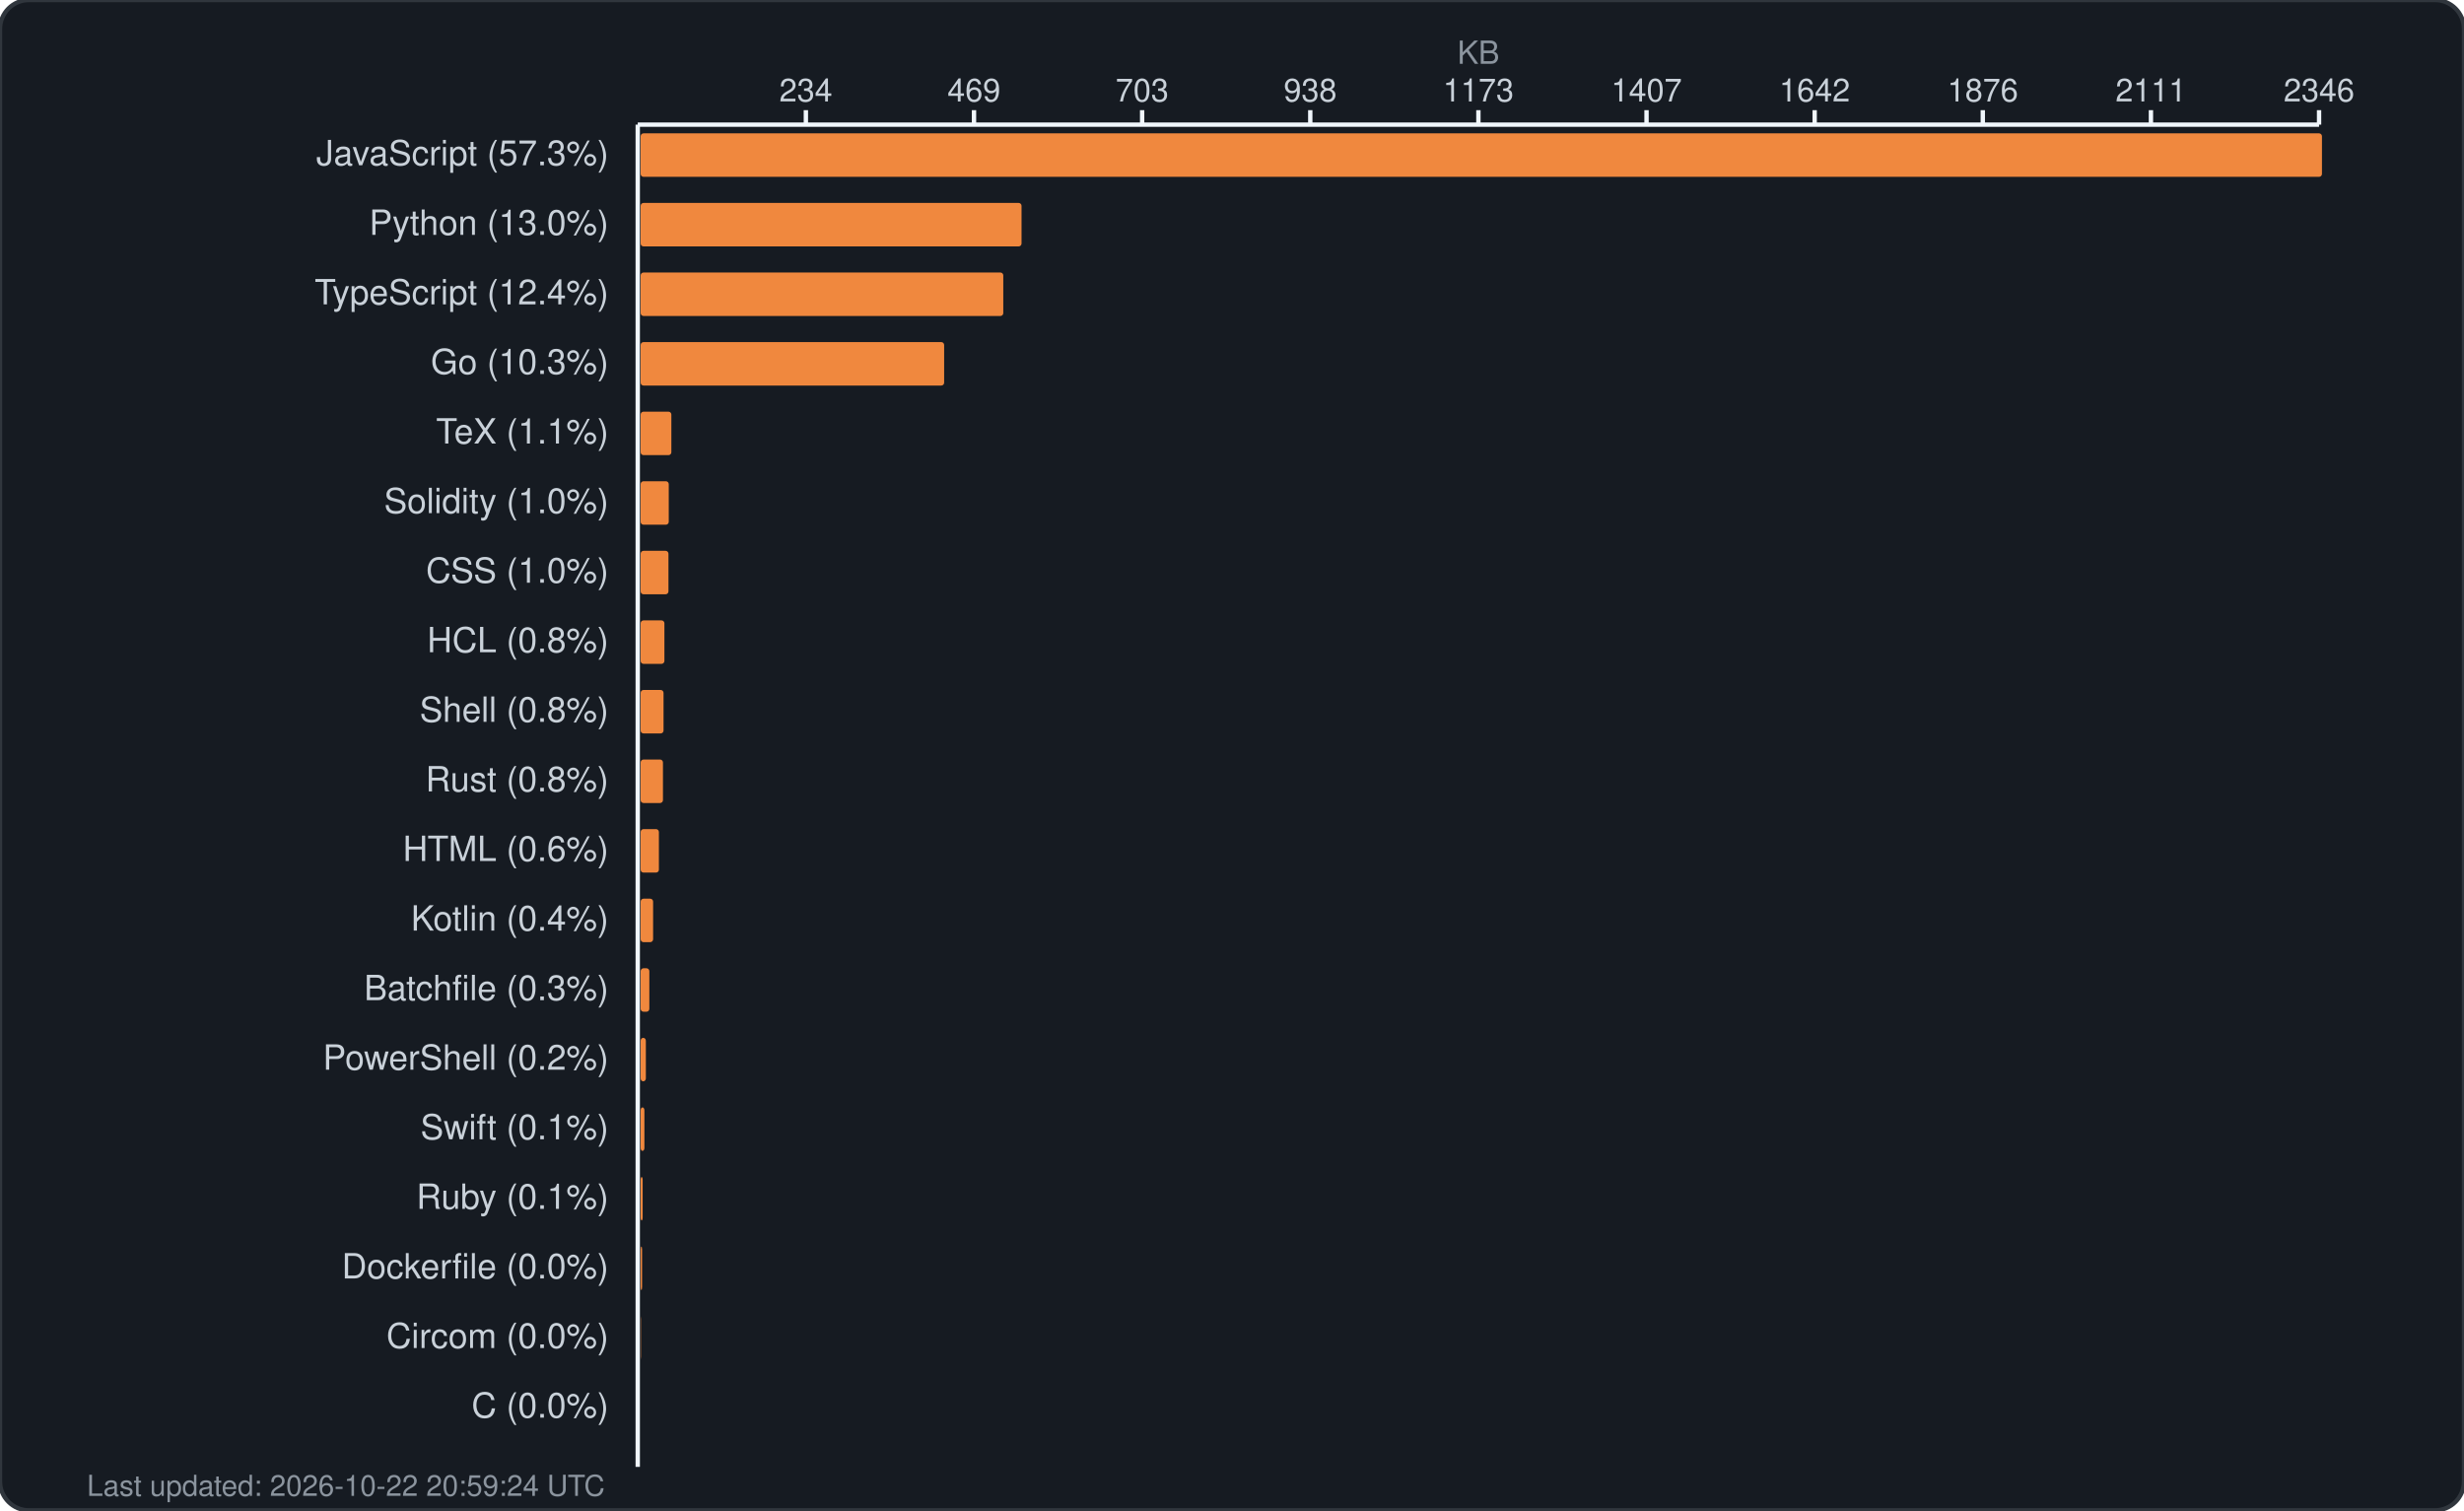
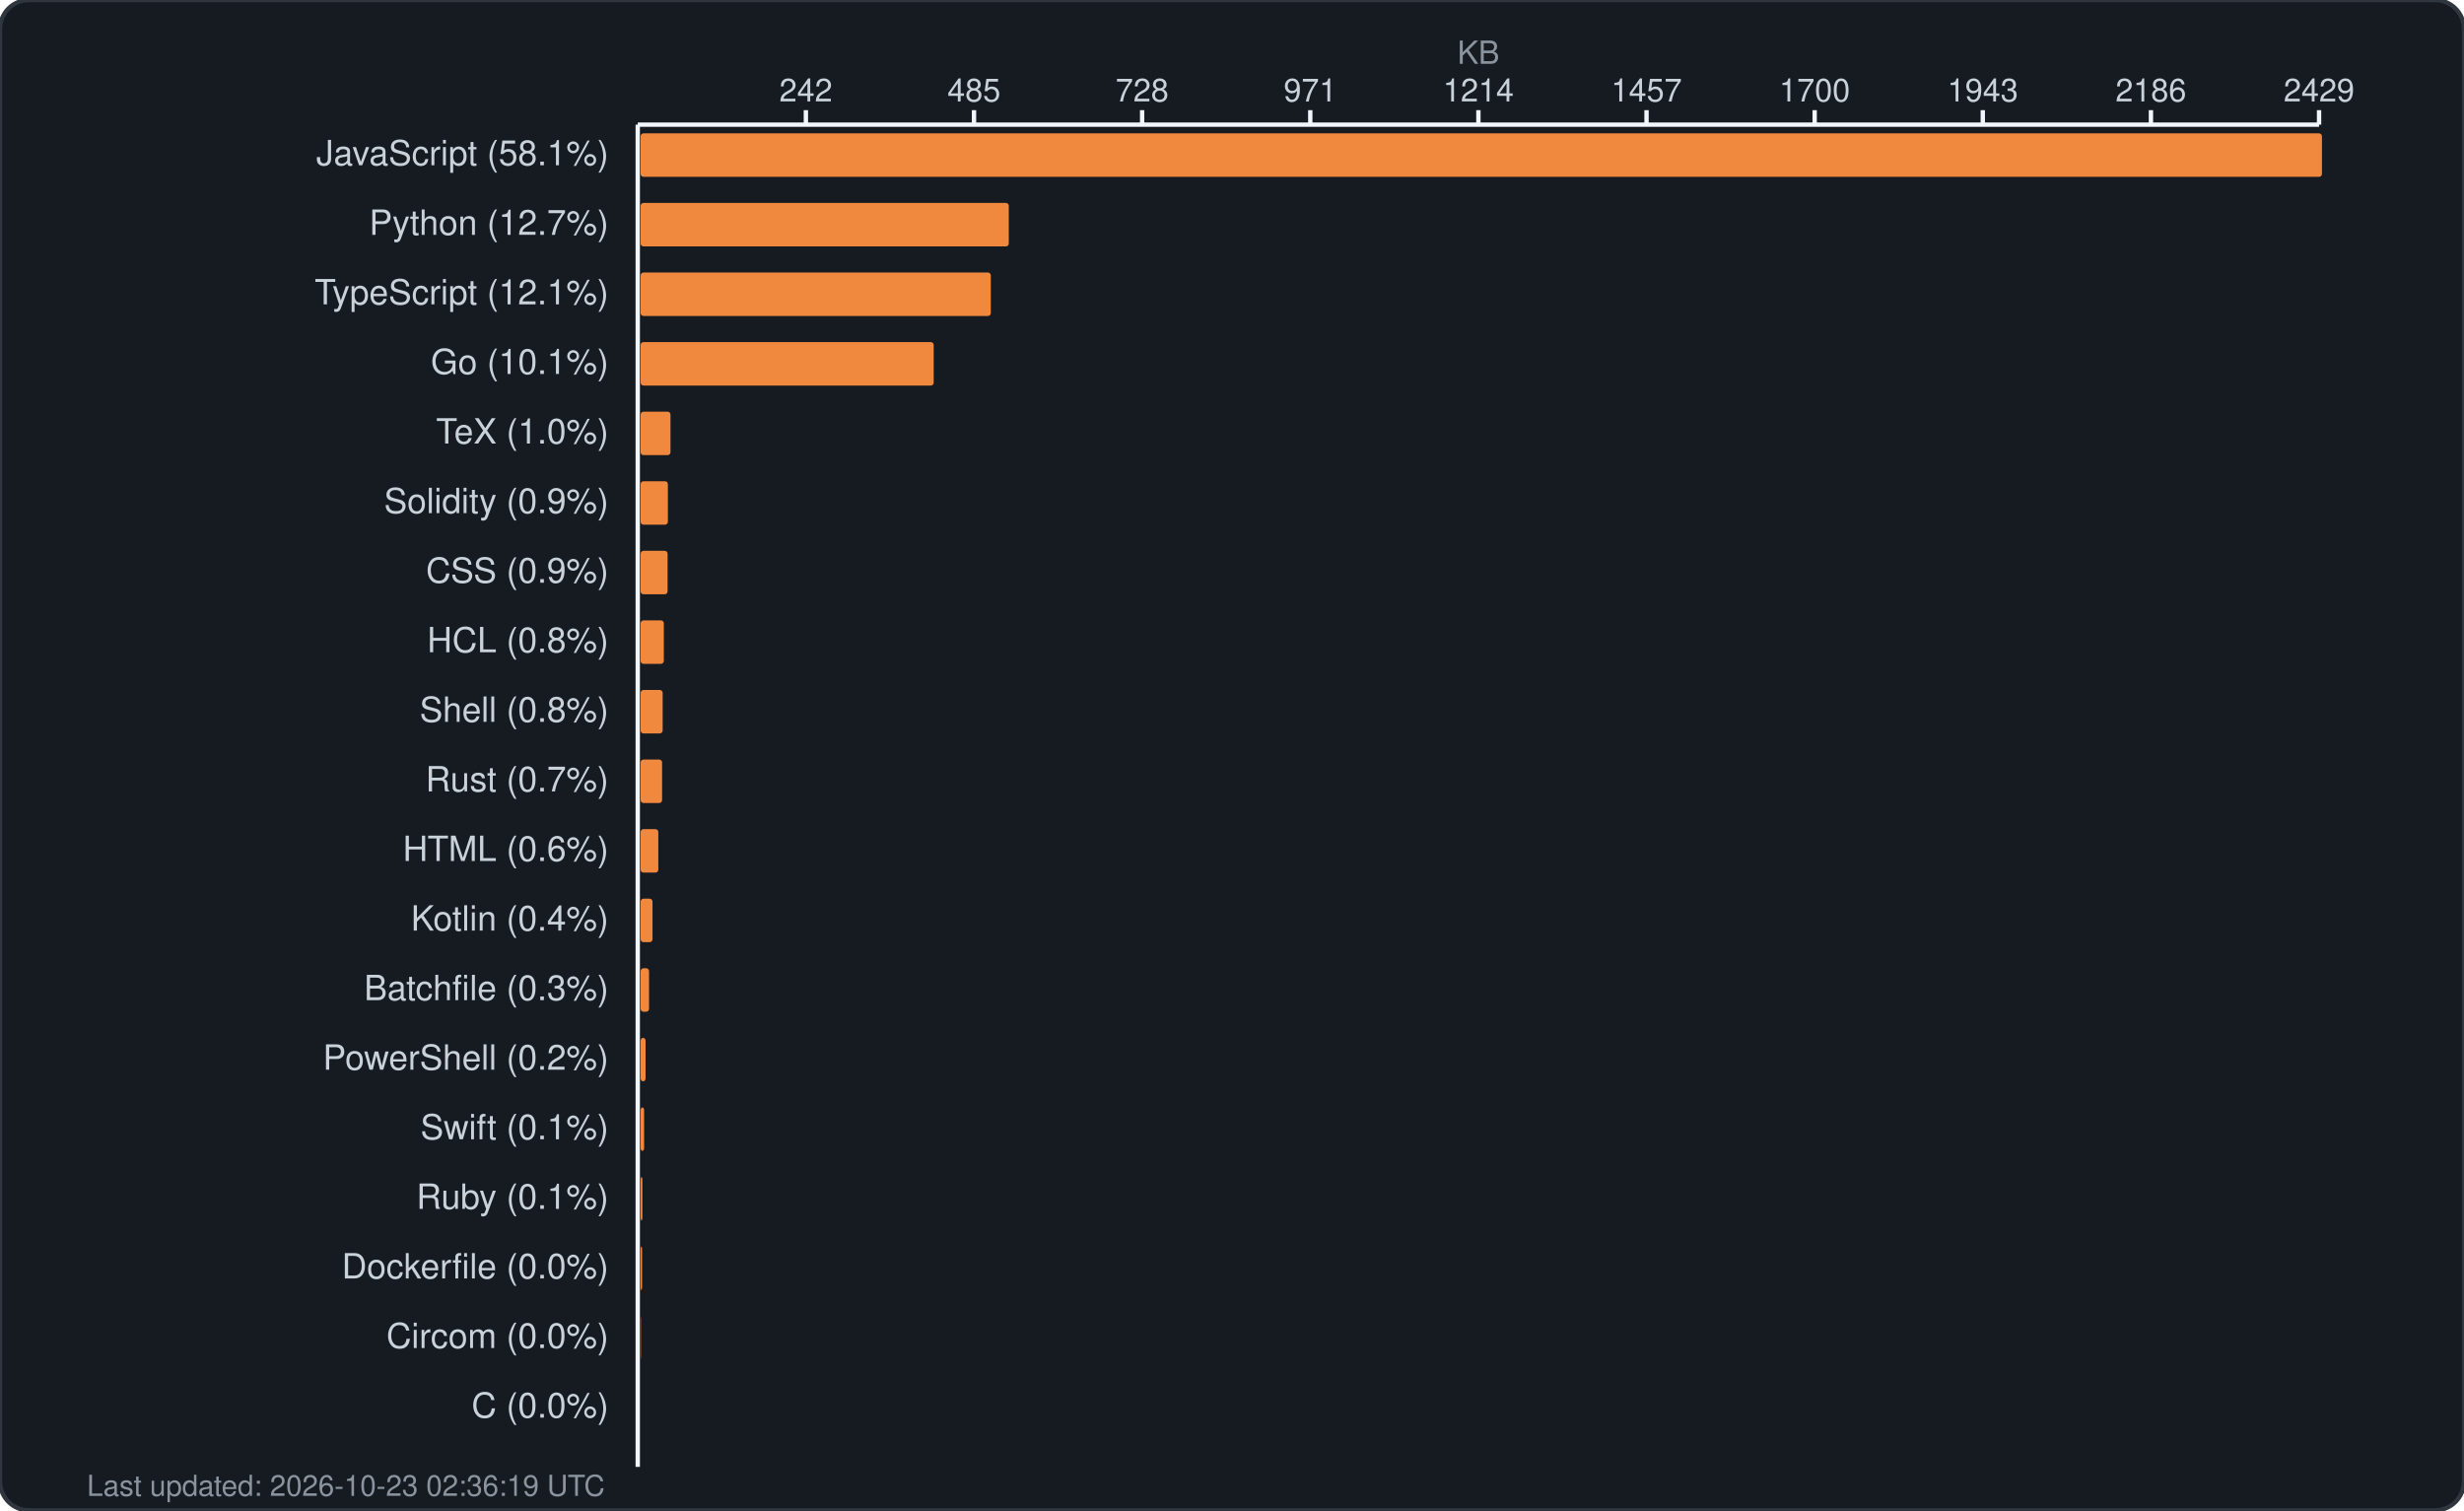
<svg xmlns="http://www.w3.org/2000/svg" width="850" height="521" viewBox="0 0 850 521" fill="none">
  <rect width="850" height="521" rx="10" fill="#161b22" stroke="#30363d" stroke-width="1.5" />
  <text x="510.0" y="22" fill="#8b949e" font-family="-apple-system, BlinkMacSystemFont, 'Segoe UI', Helvetica, Arial, sans-serif" font-size="11" text-anchor="middle">KB</text>
  <g fill="#c9d1d9" font-family="-apple-system, BlinkMacSystemFont, 'Segoe UI', Helvetica, Arial, sans-serif" font-size="11">
-     <text x="278.0" y="35" text-anchor="middle">234</text>
+     <text x="278.0" y="35" text-anchor="middle">242</text>
    <line x1="278.0" y1="38" x2="278.0" y2="43" stroke="#f0f6fc" stroke-width="1.5" />
-     <text x="336.0" y="35" text-anchor="middle">469</text>
+     <text x="336.0" y="35" text-anchor="middle">485</text>
    <line x1="336.0" y1="38" x2="336.0" y2="43" stroke="#f0f6fc" stroke-width="1.5" />
-     <text x="394.0" y="35" text-anchor="middle">703</text>
+     <text x="394.0" y="35" text-anchor="middle">728</text>
    <line x1="394.0" y1="38" x2="394.0" y2="43" stroke="#f0f6fc" stroke-width="1.5" />
-     <text x="452.0" y="35" text-anchor="middle">938</text>
+     <text x="452.0" y="35" text-anchor="middle">971</text>
    <line x1="452.0" y1="38" x2="452.0" y2="43" stroke="#f0f6fc" stroke-width="1.5" />
-     <text x="510.0" y="35" text-anchor="middle">1173</text>
+     <text x="510.0" y="35" text-anchor="middle">1214</text>
    <line x1="510.0" y1="38" x2="510.0" y2="43" stroke="#f0f6fc" stroke-width="1.5" />
-     <text x="568.0" y="35" text-anchor="middle">1407</text>
+     <text x="568.0" y="35" text-anchor="middle">1457</text>
    <line x1="568.0" y1="38" x2="568.0" y2="43" stroke="#f0f6fc" stroke-width="1.5" />
-     <text x="626.0" y="35" text-anchor="middle">1642</text>
+     <text x="626.0" y="35" text-anchor="middle">1700</text>
    <line x1="626.0" y1="38" x2="626.0" y2="43" stroke="#f0f6fc" stroke-width="1.5" />
-     <text x="684.0" y="35" text-anchor="middle">1876</text>
+     <text x="684.0" y="35" text-anchor="middle">1943</text>
    <line x1="684.0" y1="38" x2="684.0" y2="43" stroke="#f0f6fc" stroke-width="1.5" />
-     <text x="742.0" y="35" text-anchor="middle">2111</text>
+     <text x="742.0" y="35" text-anchor="middle">2186</text>
    <line x1="742.0" y1="38" x2="742.0" y2="43" stroke="#f0f6fc" stroke-width="1.5" />
-     <text x="800.0" y="35" text-anchor="middle">2346</text>
+     <text x="800.0" y="35" text-anchor="middle">2429</text>
    <line x1="800.0" y1="38" x2="800.0" y2="43" stroke="#f0f6fc" stroke-width="1.5" />
    <line x1="220" y1="43" x2="800" y2="43" stroke="#f0f6fc" stroke-width="1.5" />
    <line x1="220" y1="43" x2="220" y2="506" stroke="#f0f6fc" stroke-width="1.5" />
  </g>
  <g>
-     <text x="210" y="57" fill="#c9d1d9" font-family="-apple-system, BlinkMacSystemFont, 'Segoe UI', Helvetica, Arial, sans-serif" font-size="12" text-anchor="end">JavaScript (57.3%)</text>
+     <text x="210" y="57" fill="#c9d1d9" font-family="-apple-system, BlinkMacSystemFont, 'Segoe UI', Helvetica, Arial, sans-serif" font-size="12" text-anchor="end">JavaScript (58.1%)</text>
    <rect x="221" y="46" width="580.0" height="15" rx="1" fill="#f0883e" />
-     <text x="210" y="81" fill="#c9d1d9" font-family="-apple-system, BlinkMacSystemFont, 'Segoe UI', Helvetica, Arial, sans-serif" font-size="12" text-anchor="end">Python (13.0%)</text>
-     <rect x="221" y="70" width="131.4" height="15" rx="1" fill="#f0883e" />
-     <text x="210" y="105" fill="#c9d1d9" font-family="-apple-system, BlinkMacSystemFont, 'Segoe UI', Helvetica, Arial, sans-serif" font-size="12" text-anchor="end">TypeScript (12.4%)</text>
-     <rect x="221" y="94" width="125.1" height="15" rx="1" fill="#f0883e" />
-     <text x="210" y="129" fill="#c9d1d9" font-family="-apple-system, BlinkMacSystemFont, 'Segoe UI', Helvetica, Arial, sans-serif" font-size="12" text-anchor="end">Go (10.3%)</text>
-     <rect x="221" y="118" width="104.7" height="15" rx="1" fill="#f0883e" />
-     <text x="210" y="153" fill="#c9d1d9" font-family="-apple-system, BlinkMacSystemFont, 'Segoe UI', Helvetica, Arial, sans-serif" font-size="12" text-anchor="end">TeX (1.1%)</text>
-     <rect x="221" y="142" width="10.6" height="15" rx="1" fill="#f0883e" />
-     <text x="210" y="177" fill="#c9d1d9" font-family="-apple-system, BlinkMacSystemFont, 'Segoe UI', Helvetica, Arial, sans-serif" font-size="12" text-anchor="end">Solidity (1.0%)</text>
-     <rect x="221" y="166" width="9.7" height="15" rx="1" fill="#f0883e" />
-     <text x="210" y="201" fill="#c9d1d9" font-family="-apple-system, BlinkMacSystemFont, 'Segoe UI', Helvetica, Arial, sans-serif" font-size="12" text-anchor="end">CSS (1.0%)</text>
-     <rect x="221" y="190" width="9.6" height="15" rx="1" fill="#f0883e" />
+     <text x="210" y="81" fill="#c9d1d9" font-family="-apple-system, BlinkMacSystemFont, 'Segoe UI', Helvetica, Arial, sans-serif" font-size="12" text-anchor="end">Python (12.7%)</text>
+     <rect x="221" y="70" width="127.0" height="15" rx="1" fill="#f0883e" />
+     <text x="210" y="105" fill="#c9d1d9" font-family="-apple-system, BlinkMacSystemFont, 'Segoe UI', Helvetica, Arial, sans-serif" font-size="12" text-anchor="end">TypeScript (12.1%)</text>
+     <rect x="221" y="94" width="120.8" height="15" rx="1" fill="#f0883e" />
+     <text x="210" y="129" fill="#c9d1d9" font-family="-apple-system, BlinkMacSystemFont, 'Segoe UI', Helvetica, Arial, sans-serif" font-size="12" text-anchor="end">Go (10.1%)</text>
+     <rect x="221" y="118" width="101.1" height="15" rx="1" fill="#f0883e" />
+     <text x="210" y="153" fill="#c9d1d9" font-family="-apple-system, BlinkMacSystemFont, 'Segoe UI', Helvetica, Arial, sans-serif" font-size="12" text-anchor="end">TeX (1.0%)</text>
+     <rect x="221" y="142" width="10.3" height="15" rx="1" fill="#f0883e" />
+     <text x="210" y="177" fill="#c9d1d9" font-family="-apple-system, BlinkMacSystemFont, 'Segoe UI', Helvetica, Arial, sans-serif" font-size="12" text-anchor="end">Solidity (0.9%)</text>
+     <rect x="221" y="166" width="9.4" height="15" rx="1" fill="#f0883e" />
+     <text x="210" y="201" fill="#c9d1d9" font-family="-apple-system, BlinkMacSystemFont, 'Segoe UI', Helvetica, Arial, sans-serif" font-size="12" text-anchor="end">CSS (0.9%)</text>
+     <rect x="221" y="190" width="9.3" height="15" rx="1" fill="#f0883e" />
    <text x="210" y="225" fill="#c9d1d9" font-family="-apple-system, BlinkMacSystemFont, 'Segoe UI', Helvetica, Arial, sans-serif" font-size="12" text-anchor="end">HCL (0.8%)</text>
-     <rect x="221" y="214" width="8.2" height="15" rx="1" fill="#f0883e" />
+     <rect x="221" y="214" width="8.0" height="15" rx="1" fill="#f0883e" />
    <text x="210" y="249" fill="#c9d1d9" font-family="-apple-system, BlinkMacSystemFont, 'Segoe UI', Helvetica, Arial, sans-serif" font-size="12" text-anchor="end">Shell (0.8%)</text>
-     <rect x="221" y="238" width="7.9" height="15" rx="1" fill="#f0883e" />
-     <text x="210" y="273" fill="#c9d1d9" font-family="-apple-system, BlinkMacSystemFont, 'Segoe UI', Helvetica, Arial, sans-serif" font-size="12" text-anchor="end">Rust (0.8%)</text>
-     <rect x="221" y="262" width="7.7" height="15" rx="1" fill="#f0883e" />
+     <rect x="221" y="238" width="7.6" height="15" rx="1" fill="#f0883e" />
+     <text x="210" y="273" fill="#c9d1d9" font-family="-apple-system, BlinkMacSystemFont, 'Segoe UI', Helvetica, Arial, sans-serif" font-size="12" text-anchor="end">Rust (0.7%)</text>
+     <rect x="221" y="262" width="7.4" height="15" rx="1" fill="#f0883e" />
    <text x="210" y="297" fill="#c9d1d9" font-family="-apple-system, BlinkMacSystemFont, 'Segoe UI', Helvetica, Arial, sans-serif" font-size="12" text-anchor="end">HTML (0.6%)</text>
-     <rect x="221" y="286" width="6.3" height="15" rx="1" fill="#f0883e" />
+     <rect x="221" y="286" width="6.1" height="15" rx="1" fill="#f0883e" />
    <text x="210" y="321" fill="#c9d1d9" font-family="-apple-system, BlinkMacSystemFont, 'Segoe UI', Helvetica, Arial, sans-serif" font-size="12" text-anchor="end">Kotlin (0.4%)</text>
-     <rect x="221" y="310" width="4.3" height="15" rx="1" fill="#f0883e" />
+     <rect x="221" y="310" width="4.1" height="15" rx="1" fill="#f0883e" />
    <text x="210" y="345" fill="#c9d1d9" font-family="-apple-system, BlinkMacSystemFont, 'Segoe UI', Helvetica, Arial, sans-serif" font-size="12" text-anchor="end">Batchfile (0.3%)</text>
-     <rect x="221" y="334" width="3.0" height="15" rx="1" fill="#f0883e" />
+     <rect x="221" y="334" width="2.9" height="15" rx="1" fill="#f0883e" />
    <text x="210" y="369" fill="#c9d1d9" font-family="-apple-system, BlinkMacSystemFont, 'Segoe UI', Helvetica, Arial, sans-serif" font-size="12" text-anchor="end">PowerShell (0.2%)</text>
-     <rect x="221" y="358" width="1.8" height="15" rx="1" fill="#f0883e" />
+     <rect x="221" y="358" width="1.7" height="15" rx="1" fill="#f0883e" />
    <text x="210" y="393" fill="#c9d1d9" font-family="-apple-system, BlinkMacSystemFont, 'Segoe UI', Helvetica, Arial, sans-serif" font-size="12" text-anchor="end">Swift (0.1%)</text>
-     <rect x="221" y="382" width="1.3" height="15" rx="1" fill="#f0883e" />
+     <rect x="221" y="382" width="1.2" height="15" rx="1" fill="#f0883e" />
    <text x="210" y="417" fill="#c9d1d9" font-family="-apple-system, BlinkMacSystemFont, 'Segoe UI', Helvetica, Arial, sans-serif" font-size="12" text-anchor="end">Ruby (0.1%)</text>
-     <rect x="221" y="406" width="0.7" height="15" rx="1" fill="#f0883e" />
+     <rect x="221" y="406" width="0.6" height="15" rx="1" fill="#f0883e" />
    <text x="210" y="441" fill="#c9d1d9" font-family="-apple-system, BlinkMacSystemFont, 'Segoe UI', Helvetica, Arial, sans-serif" font-size="12" text-anchor="end">Dockerfile (0.0%)</text>
    <rect x="221" y="430" width="0.5" height="15" rx="1" fill="#f0883e" />
    <text x="210" y="465" fill="#c9d1d9" font-family="-apple-system, BlinkMacSystemFont, 'Segoe UI', Helvetica, Arial, sans-serif" font-size="12" text-anchor="end">Circom (0.0%)</text>
    <rect x="221" y="454" width="0.1" height="15" rx="1" fill="#f0883e" />
    <text x="210" y="489" fill="#c9d1d9" font-family="-apple-system, BlinkMacSystemFont, 'Segoe UI', Helvetica, Arial, sans-serif" font-size="12" text-anchor="end">C (0.0%)</text>
    <rect x="221" y="478" width="0.0" height="15" rx="1" fill="#f0883e" />
-     <text x="30" y="516" fill="#8b949e" font-family="-apple-system, BlinkMacSystemFont, 'Segoe UI', Helvetica, Arial, sans-serif" font-size="10">Last updated: 2026-10-22 20:59:24 UTC</text>
+     <text x="30" y="516" fill="#8b949e" font-family="-apple-system, BlinkMacSystemFont, 'Segoe UI', Helvetica, Arial, sans-serif" font-size="10">Last updated: 2026-10-23 02:36:19 UTC</text>
  </g>
</svg>
